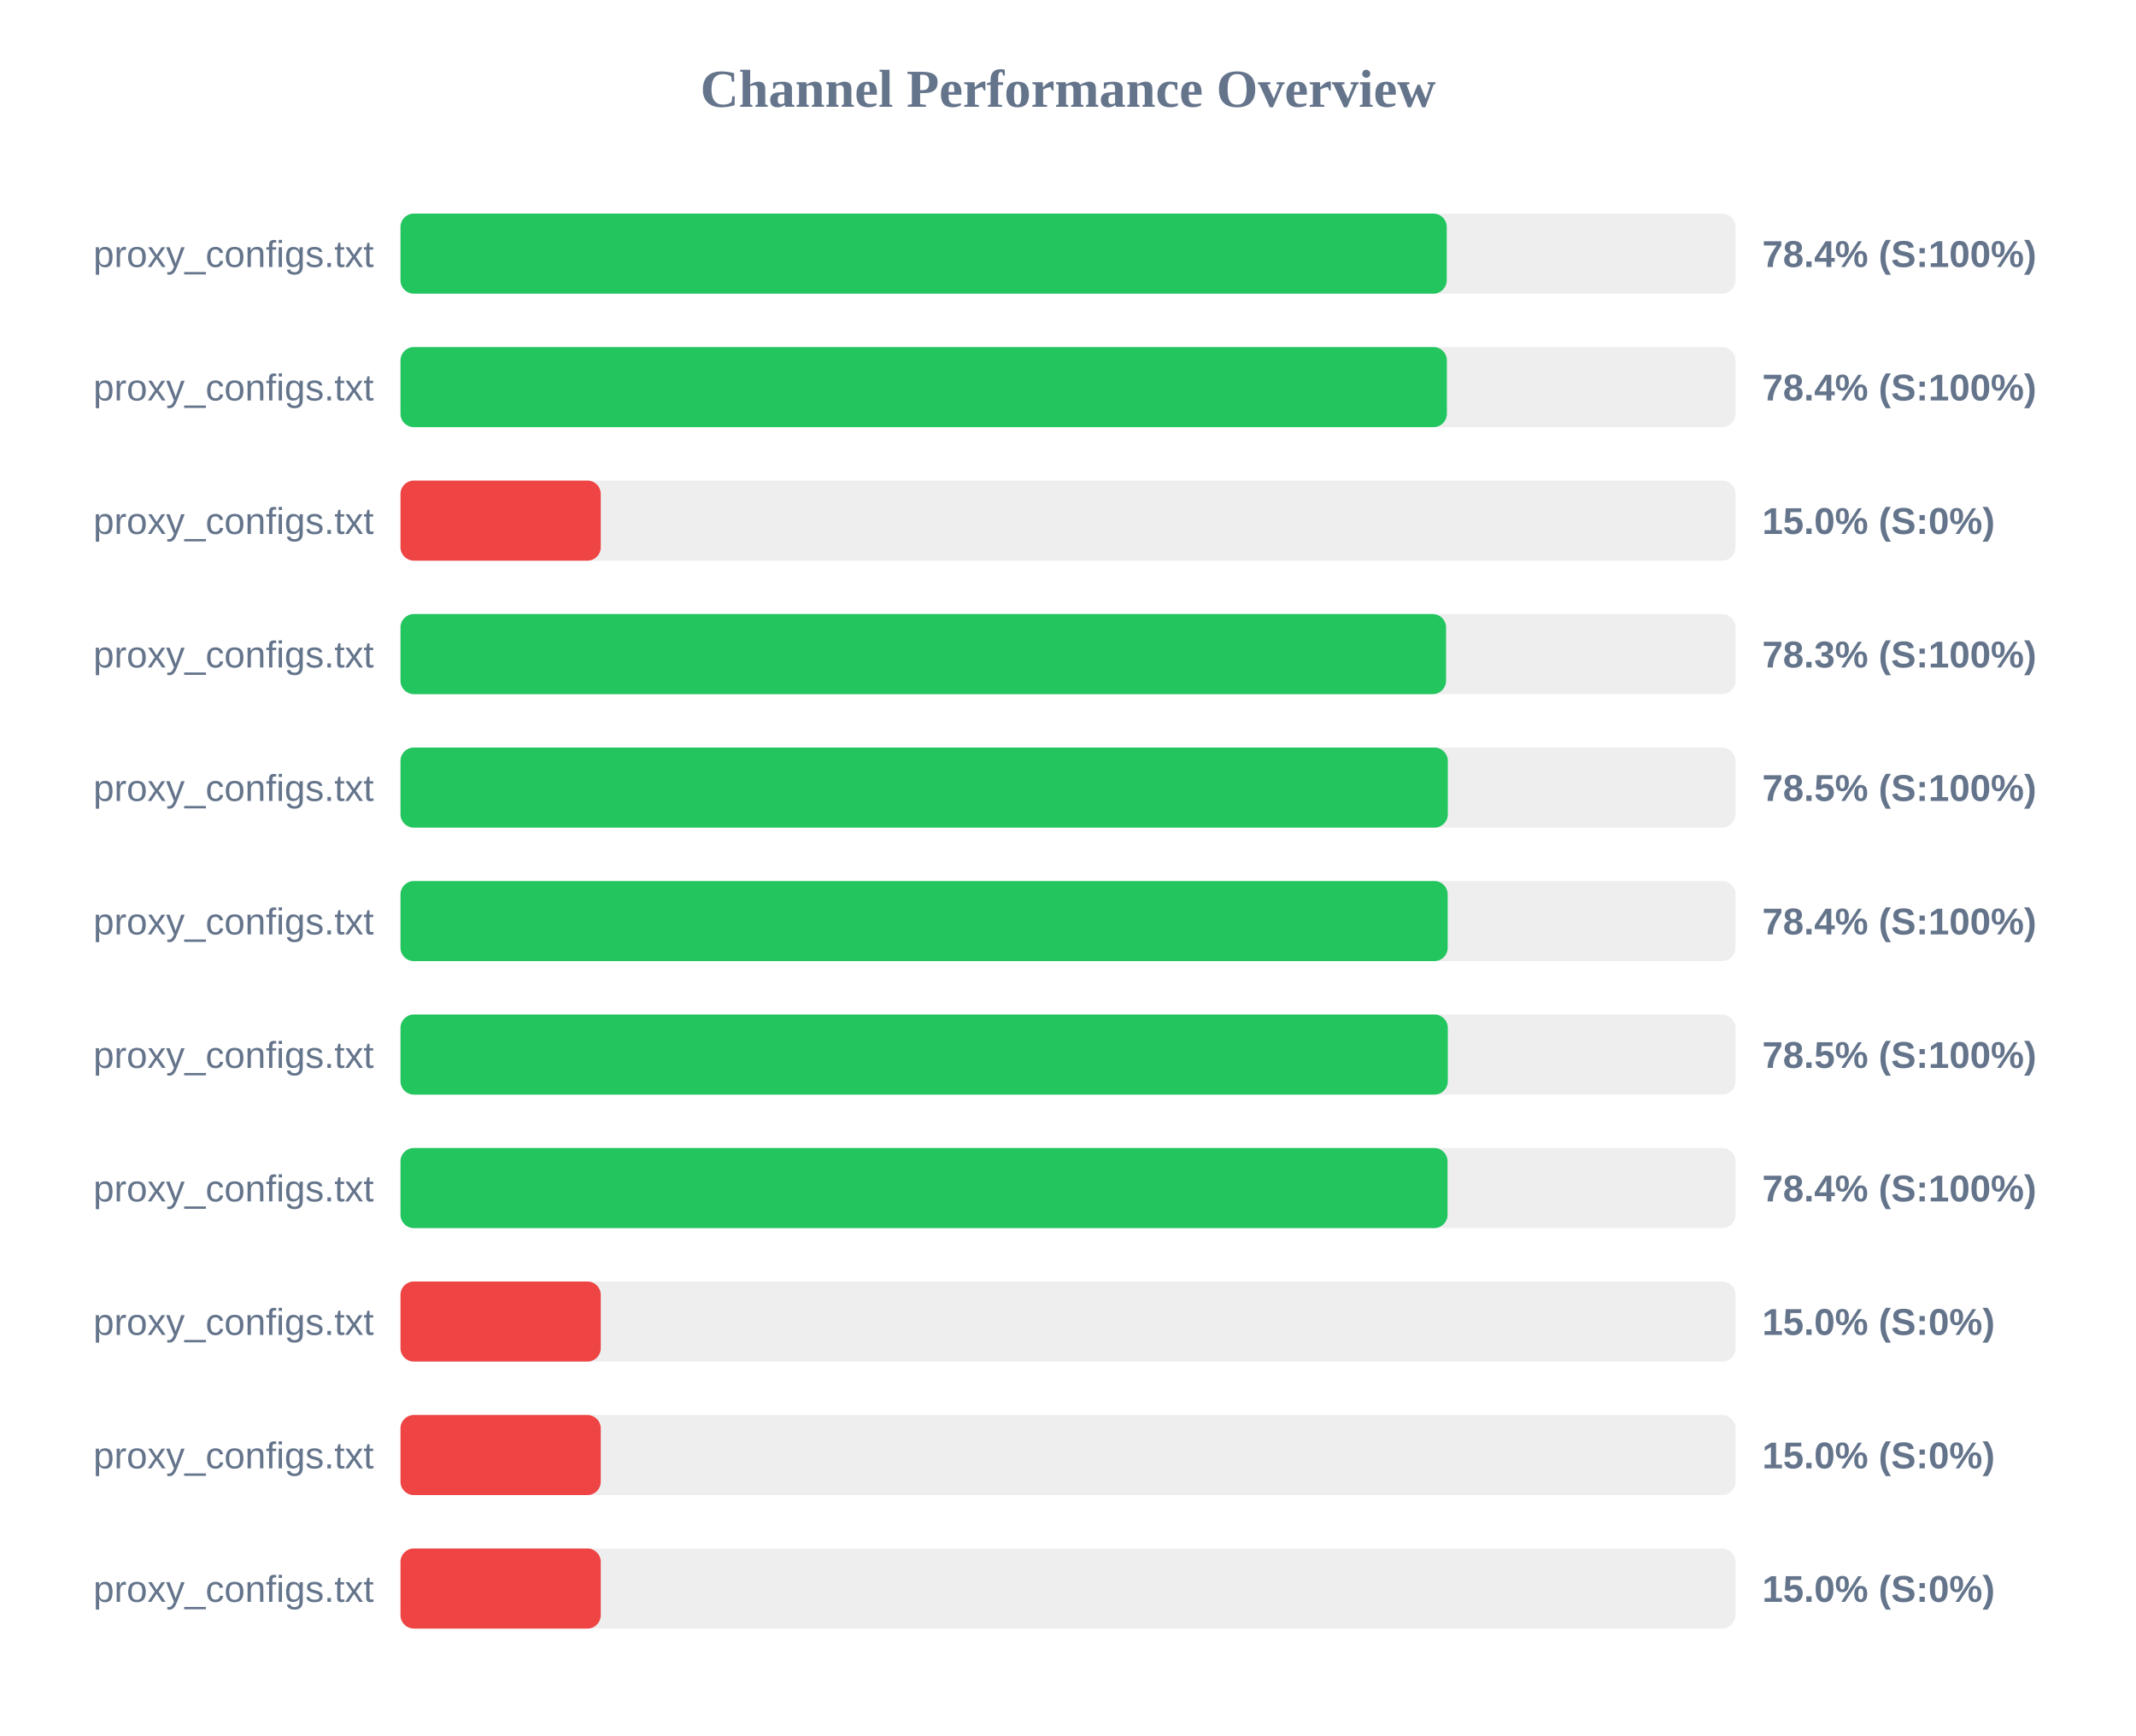
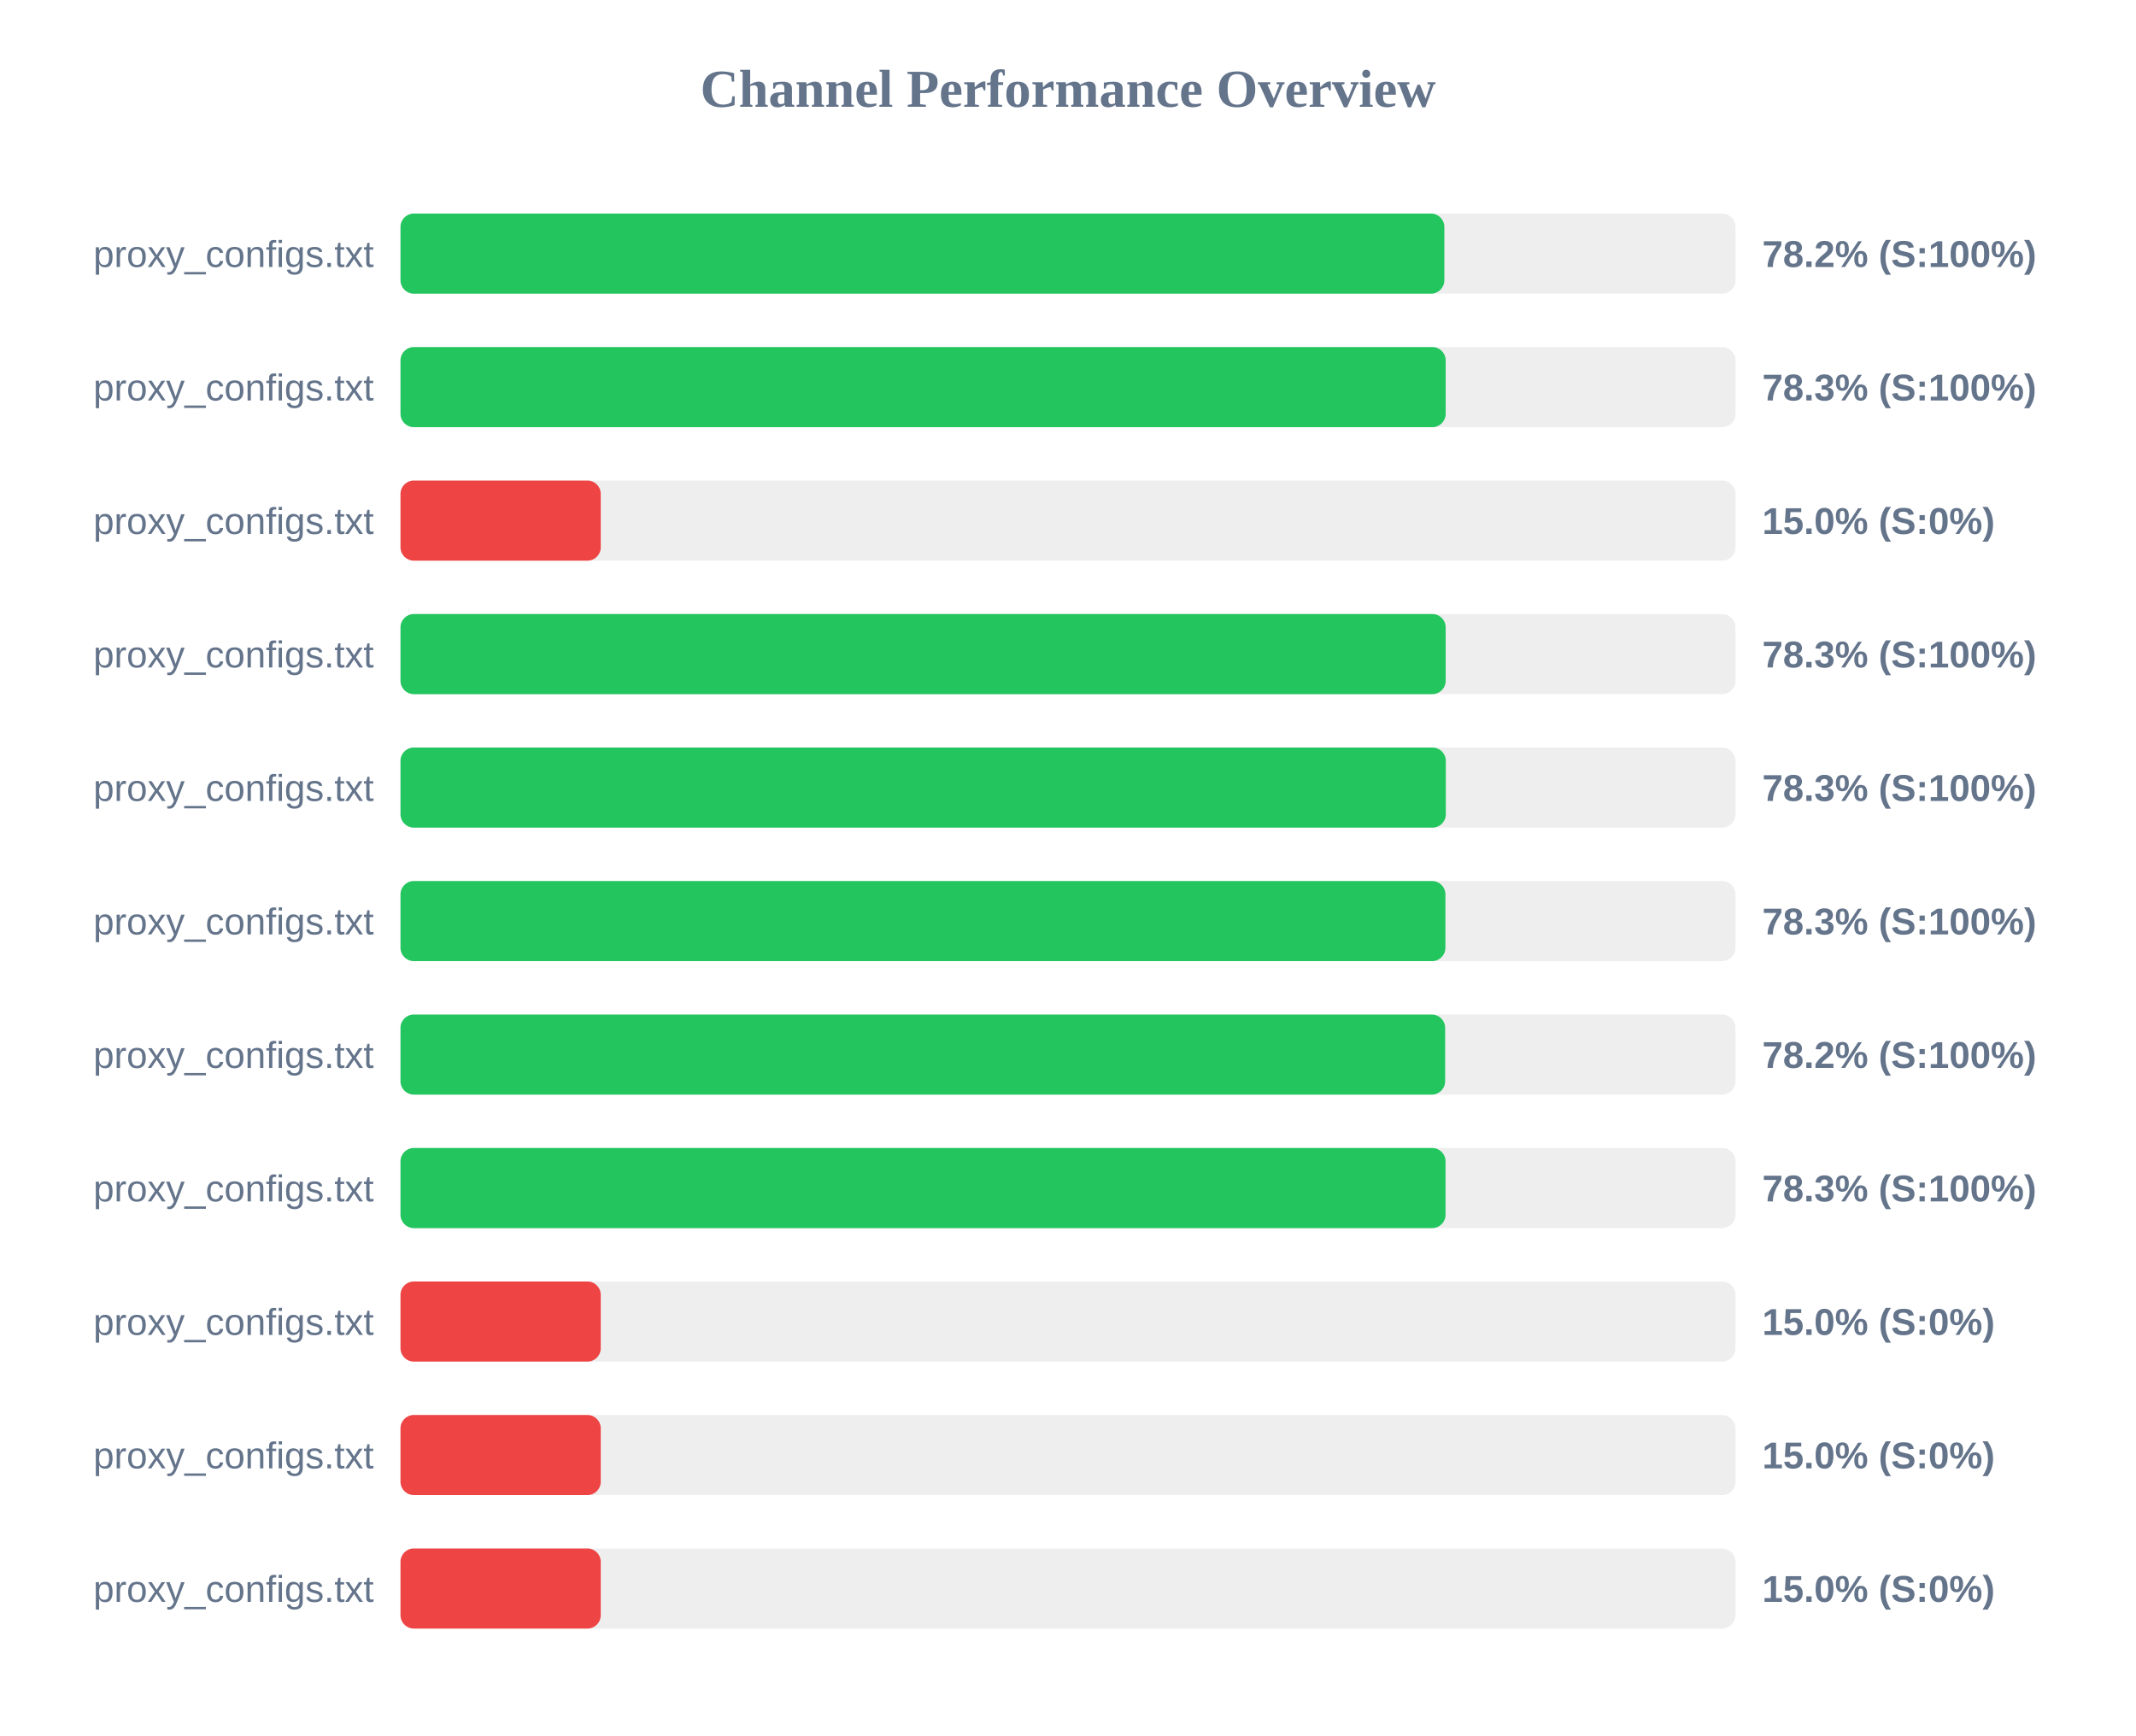
<svg xmlns="http://www.w3.org/2000/svg" width="800" height="650" version="1.1">
  <style>
        .row { font: 14px Arial; fill: #64748b; }
        .score { font: bold 14px Arial; fill: #64748b; }
    </style>
  <text x="400" y="40" text-anchor="middle" font-size="20px" font-weight="bold" fill="#64748b">Channel Performance Overview</text>
  <rect x="150" y="80" width="500" height="30" fill="#eee" rx="5" />
-   <rect x="150" y="80" width="391.85" height="30" fill="#22c55e" rx="5" />
+   <rect x="150" y="80" width="390.95" height="30" fill="#22c55e" rx="5" />
  <text x="140" y="100" text-anchor="end" class="row">proxy_configs.txt</text>
-   <text x="660" y="100" text-anchor="start" class="score">78.4% (S:100%)</text>
+   <text x="660" y="100" text-anchor="start" class="score">78.2% (S:100%)</text>
  <rect x="150" y="130" width="500" height="30" fill="#eee" rx="5" />
-   <rect x="150" y="130" width="391.9" height="30" fill="#22c55e" rx="5" />
+   <rect x="150" y="130" width="391.45" height="30" fill="#22c55e" rx="5" />
  <text x="140" y="150" text-anchor="end" class="row">proxy_configs.txt</text>
-   <text x="660" y="150" text-anchor="start" class="score">78.4% (S:100%)</text>
+   <text x="660" y="150" text-anchor="start" class="score">78.3% (S:100%)</text>
  <rect x="150" y="180" width="500" height="30" fill="#eee" rx="5" />
  <rect x="150" y="180" width="75.0" height="30" fill="#ef4444" rx="5" />
  <text x="140" y="200" text-anchor="end" class="row">proxy_configs.txt</text>
  <text x="660" y="200" text-anchor="start" class="score">15.0% (S:0%)</text>
  <rect x="150" y="230" width="500" height="30" fill="#eee" rx="5" />
-   <rect x="150" y="230" width="391.6" height="30" fill="#22c55e" rx="5" />
+   <rect x="150" y="230" width="391.45" height="30" fill="#22c55e" rx="5" />
  <text x="140" y="250" text-anchor="end" class="row">proxy_configs.txt</text>
  <text x="660" y="250" text-anchor="start" class="score">78.3% (S:100%)</text>
  <rect x="150" y="280" width="500" height="30" fill="#eee" rx="5" />
-   <rect x="150" y="280" width="392.25" height="30" fill="#22c55e" rx="5" />
+   <rect x="150" y="280" width="391.5" height="30" fill="#22c55e" rx="5" />
  <text x="140" y="300" text-anchor="end" class="row">proxy_configs.txt</text>
-   <text x="660" y="300" text-anchor="start" class="score">78.5% (S:100%)</text>
+   <text x="660" y="300" text-anchor="start" class="score">78.3% (S:100%)</text>
  <rect x="150" y="330" width="500" height="30" fill="#eee" rx="5" />
-   <rect x="150" y="330" width="392.2" height="30" fill="#22c55e" rx="5" />
+   <rect x="150" y="330" width="391.35" height="30" fill="#22c55e" rx="5" />
  <text x="140" y="350" text-anchor="end" class="row">proxy_configs.txt</text>
-   <text x="660" y="350" text-anchor="start" class="score">78.4% (S:100%)</text>
+   <text x="660" y="350" text-anchor="start" class="score">78.3% (S:100%)</text>
  <rect x="150" y="380" width="500" height="30" fill="#eee" rx="5" />
-   <rect x="150" y="380" width="392.25" height="30" fill="#22c55e" rx="5" />
+   <rect x="150" y="380" width="391.25" height="30" fill="#22c55e" rx="5" />
  <text x="140" y="400" text-anchor="end" class="row">proxy_configs.txt</text>
-   <text x="660" y="400" text-anchor="start" class="score">78.5% (S:100%)</text>
+   <text x="660" y="400" text-anchor="start" class="score">78.2% (S:100%)</text>
  <rect x="150" y="430" width="500" height="30" fill="#eee" rx="5" />
-   <rect x="150" y="430" width="392.15" height="30" fill="#22c55e" rx="5" />
+   <rect x="150" y="430" width="391.4" height="30" fill="#22c55e" rx="5" />
  <text x="140" y="450" text-anchor="end" class="row">proxy_configs.txt</text>
-   <text x="660" y="450" text-anchor="start" class="score">78.4% (S:100%)</text>
+   <text x="660" y="450" text-anchor="start" class="score">78.3% (S:100%)</text>
  <rect x="150" y="480" width="500" height="30" fill="#eee" rx="5" />
  <rect x="150" y="480" width="75.0" height="30" fill="#ef4444" rx="5" />
  <text x="140" y="500" text-anchor="end" class="row">proxy_configs.txt</text>
  <text x="660" y="500" text-anchor="start" class="score">15.0% (S:0%)</text>
  <rect x="150" y="530" width="500" height="30" fill="#eee" rx="5" />
  <rect x="150" y="530" width="75.0" height="30" fill="#ef4444" rx="5" />
  <text x="140" y="550" text-anchor="end" class="row">proxy_configs.txt</text>
  <text x="660" y="550" text-anchor="start" class="score">15.0% (S:0%)</text>
  <rect x="150" y="580" width="500" height="30" fill="#eee" rx="5" />
  <rect x="150" y="580" width="75.0" height="30" fill="#ef4444" rx="5" />
  <text x="140" y="600" text-anchor="end" class="row">proxy_configs.txt</text>
  <text x="660" y="600" text-anchor="start" class="score">15.0% (S:0%)</text>
</svg>
